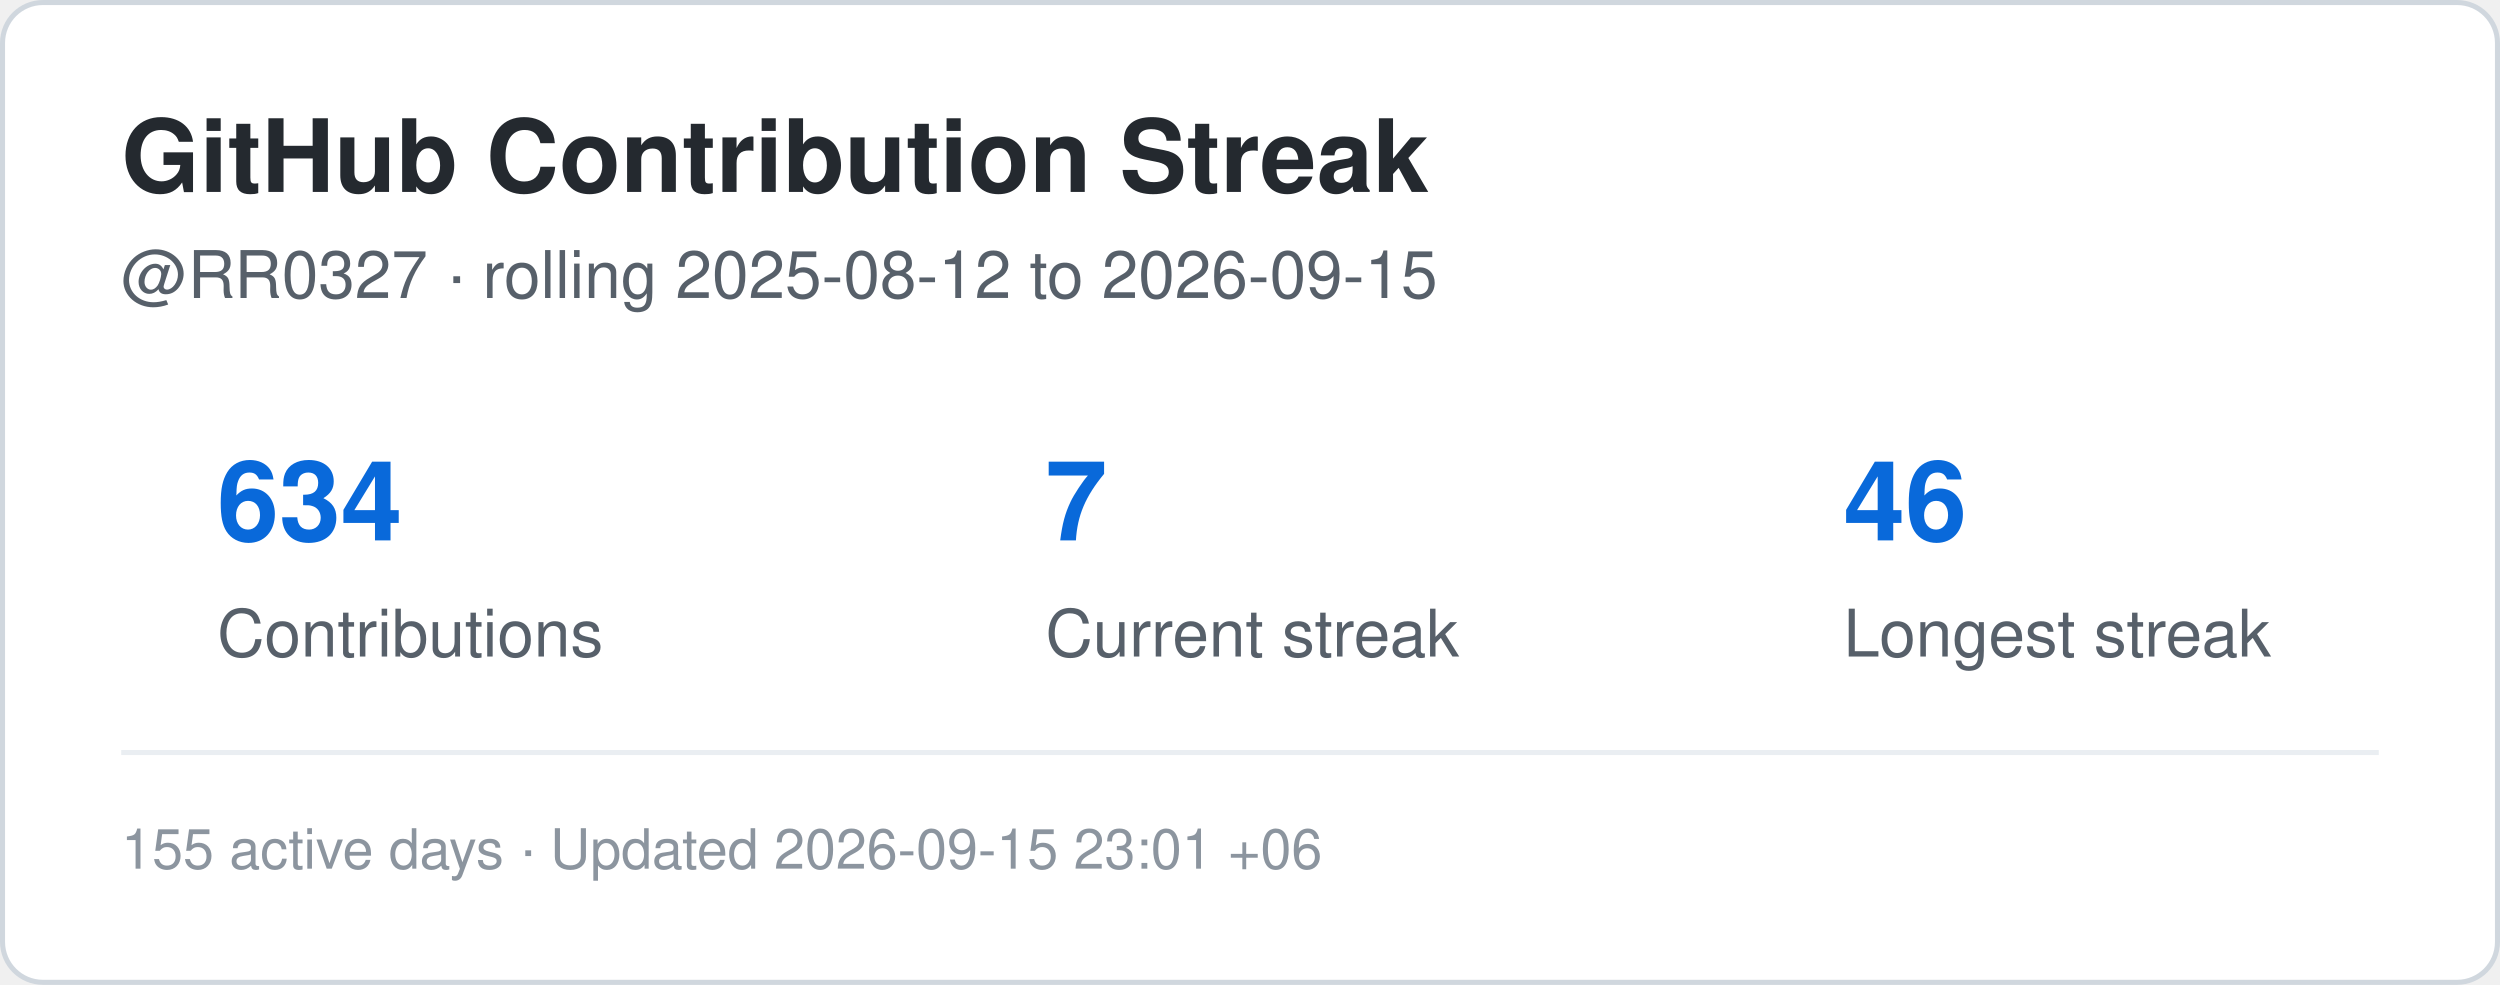
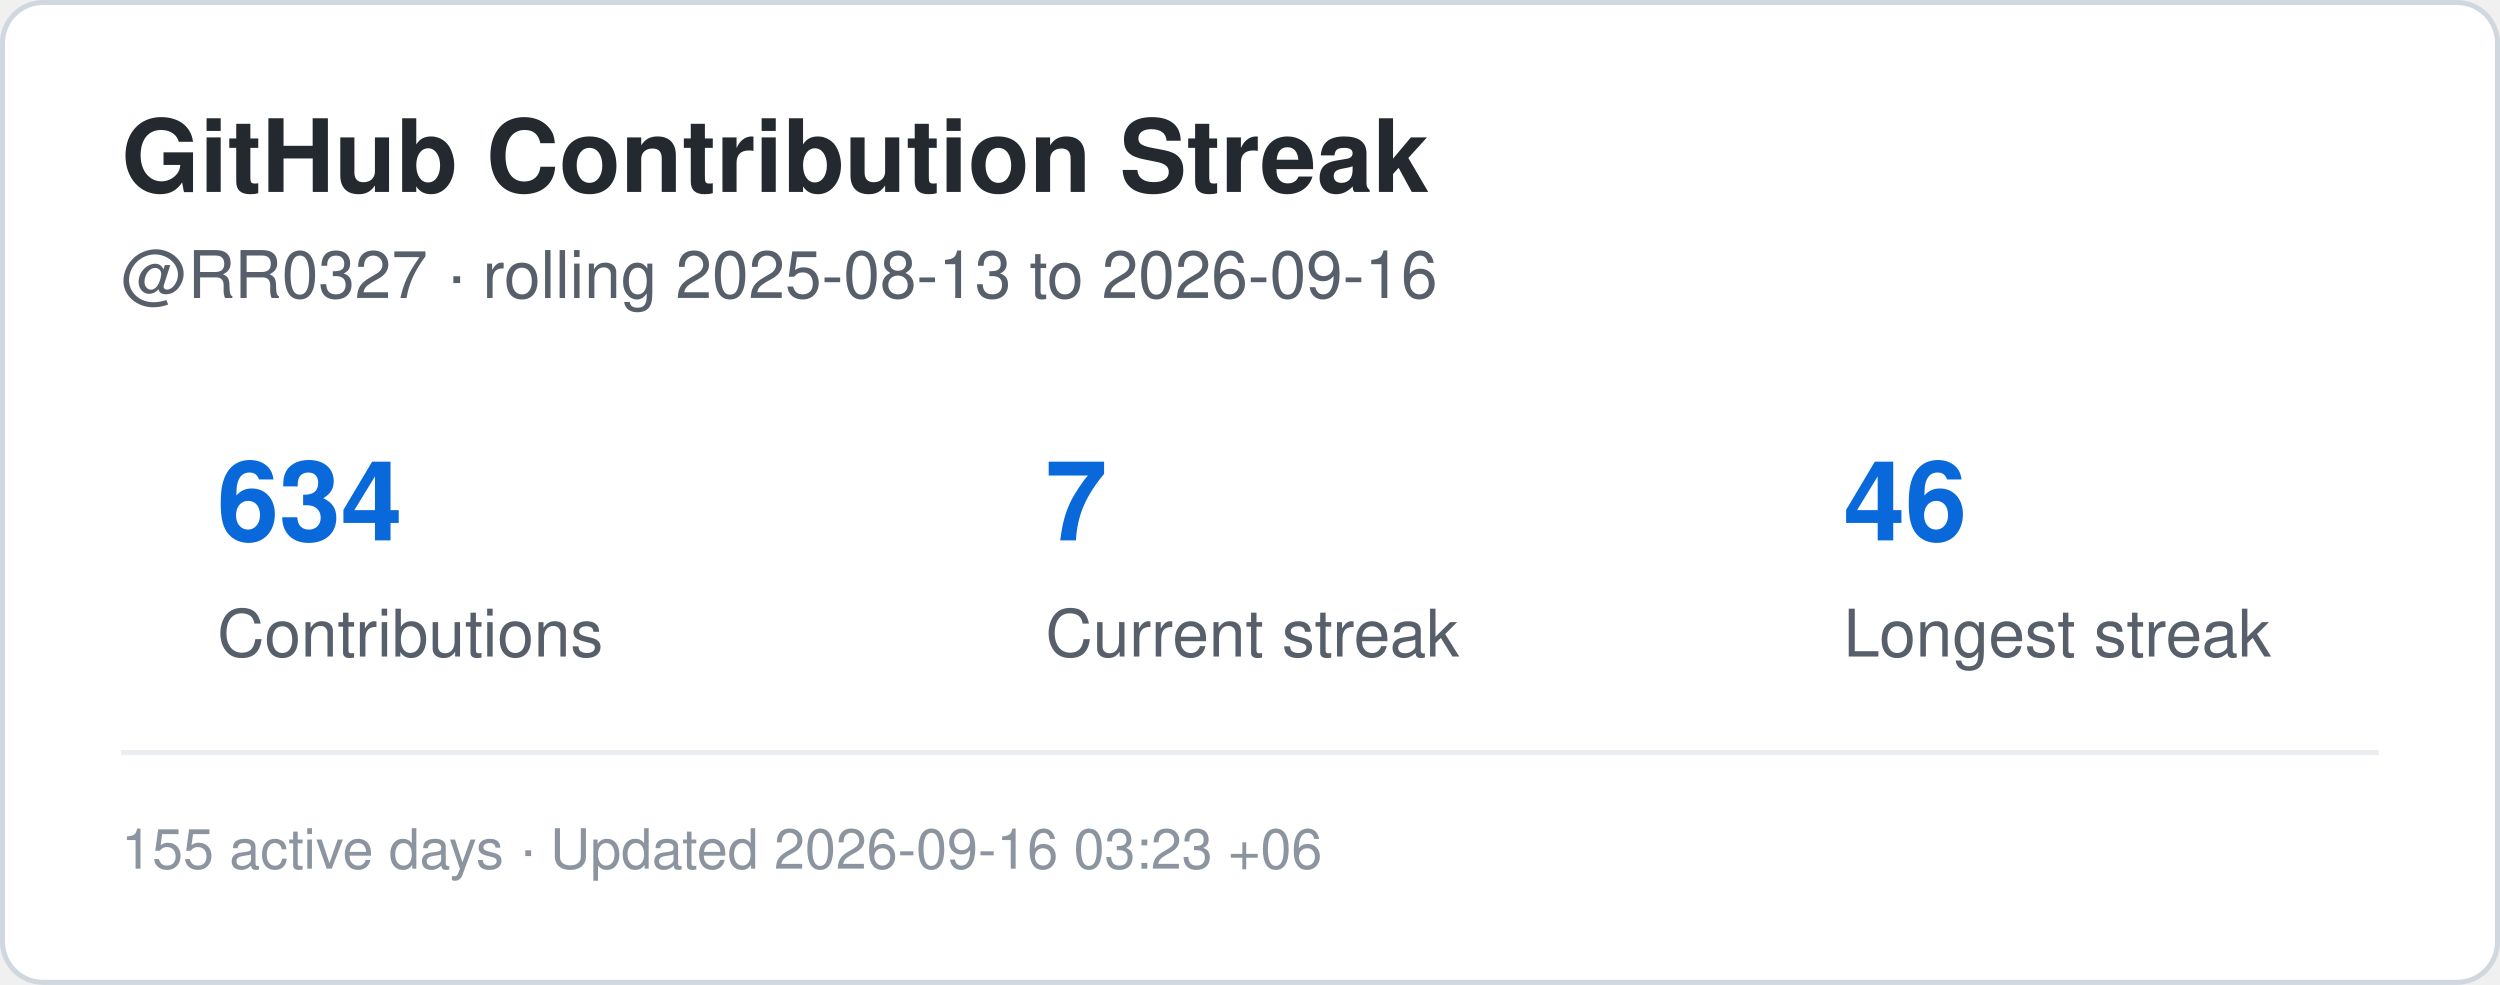
<svg xmlns="http://www.w3.org/2000/svg" width="495" height="195" viewBox="0 0 495 195" role="img" aria-label="Contribution streak for RR0327">
  <rect x="0.5" y="0.5" width="494" height="194" rx="8" fill="#ffffff" stroke="#d0d7de" />
  <style>
    .title {
      font: 700 20px -apple-system,BlinkMacSystemFont,"Segoe UI",Helvetica,Arial,sans-serif;
      fill: #24292f;
    }
    .label {
      font: 500 13px -apple-system,BlinkMacSystemFont,"Segoe UI",Helvetica,Arial,sans-serif;
      fill: #57606a;
    }
    .value {
      font: 700 22px -apple-system,BlinkMacSystemFont,"Segoe UI",Helvetica,Arial,sans-serif;
      fill: #0969da;
    }
    .small {
      font: 400 11px -apple-system,BlinkMacSystemFont,"Segoe UI",Helvetica,Arial,sans-serif;
      fill: #8c959f;
    }
  </style>
  <text x="24" y="38" class="title">GitHub Contribution Streak</text>
  <text x="24" y="59" class="label">
-     @RR0327 · rolling 2025-08-12 to 2026-09-15
+     @RR0327 · rolling 2025-08-13 to 2026-09-16
  </text>
  <text x="43" y="107" class="value">634</text>
  <text x="43" y="130" class="label">Contributions</text>
  <text x="207" y="107" class="value">7</text>
  <text x="207" y="130" class="label">Current streak</text>
  <text x="365" y="107" class="value">46</text>
  <text x="365" y="130" class="label">Longest streak</text>
  <line x1="24" y1="149" x2="471" y2="149" stroke="#eaeef2" />
  <text x="24" y="172" class="small">
-     155 active days · Updated 2026-09-15 23:01 +06
+     155 active days · Updated 2026-09-16 03:23 +06
  </text>
</svg>
